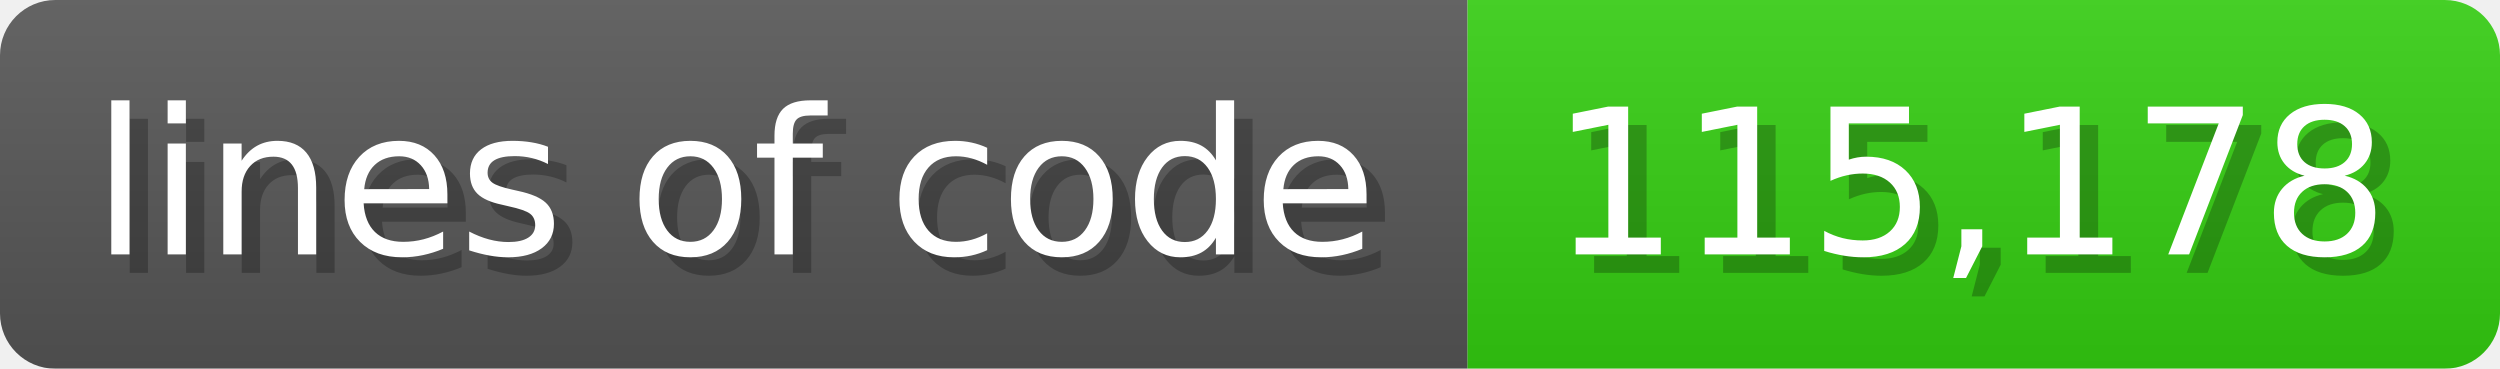
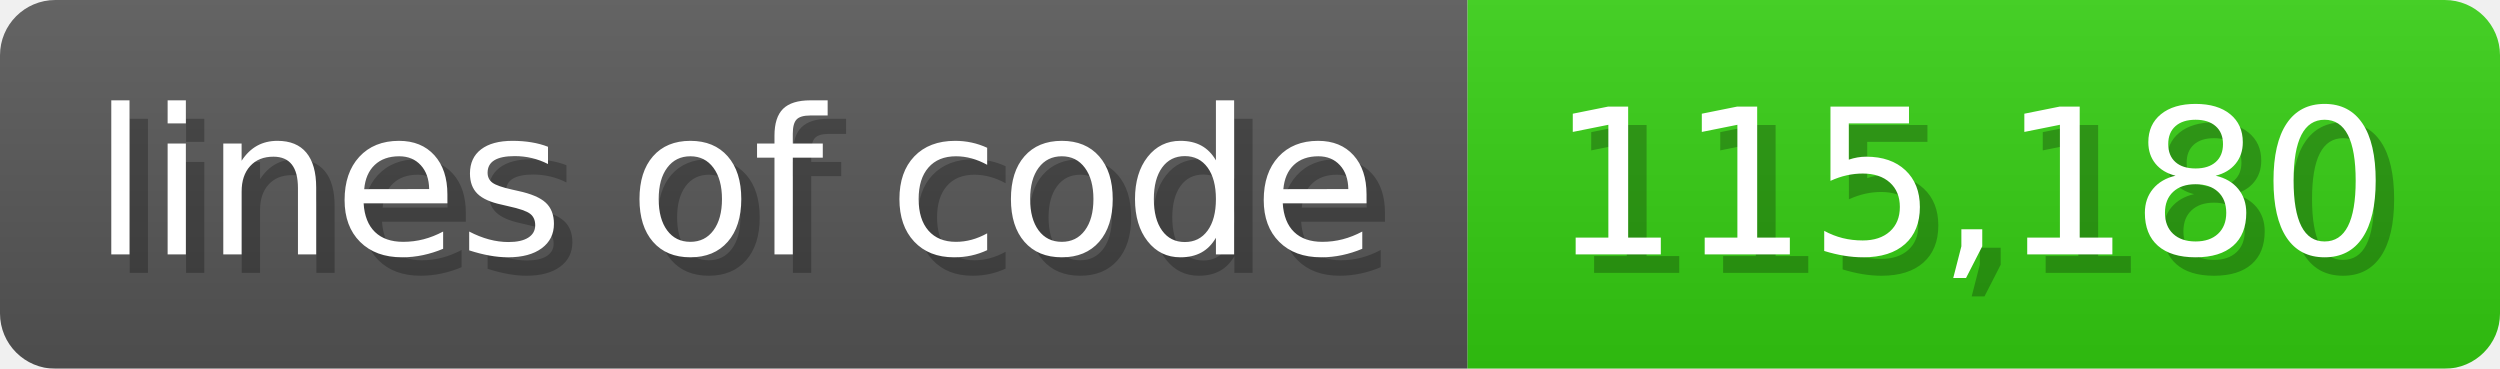
<svg xmlns="http://www.w3.org/2000/svg" width="135.6" height="20" viewBox="0 0 1356 200">
  <linearGradient id="a" x2="0" y2="100%">
    <stop offset="0" stop-opacity=".1" stop-color="#EEE" />
    <stop offset="1" stop-opacity=".1" />
  </linearGradient>
  <mask id="m">
    <rect width="1356" height="200" rx="30" fill="#FFF" />
  </mask>
  <g mask="url(#m)">
    <rect width="796" height="200" fill="#555" />
    <rect width="560" height="200" fill="#3C1" x="796" />
    <rect width="1356" height="200" fill="url(#a)" />
  </g>
  <g fill="#fff" text-anchor="start" font-family="Verdana,DejaVu Sans,sans-serif" font-size="110">
    <text x="60" y="148" textLength="696" fill="#000" opacity="0.25">lines of code</text>
    <text x="50" y="138" textLength="696">lines of code</text>
-     <text x="851" y="148" textLength="460" fill="#000" opacity="0.25">115,178</text>
-     <text x="841" y="138" textLength="460">115,178</text>
+     <text x="851" y="148" textLength="460" fill="#000" opacity="0.25">115,180</text>
+     <text x="841" y="138" textLength="460">115,180</text>
  </g>
</svg>
